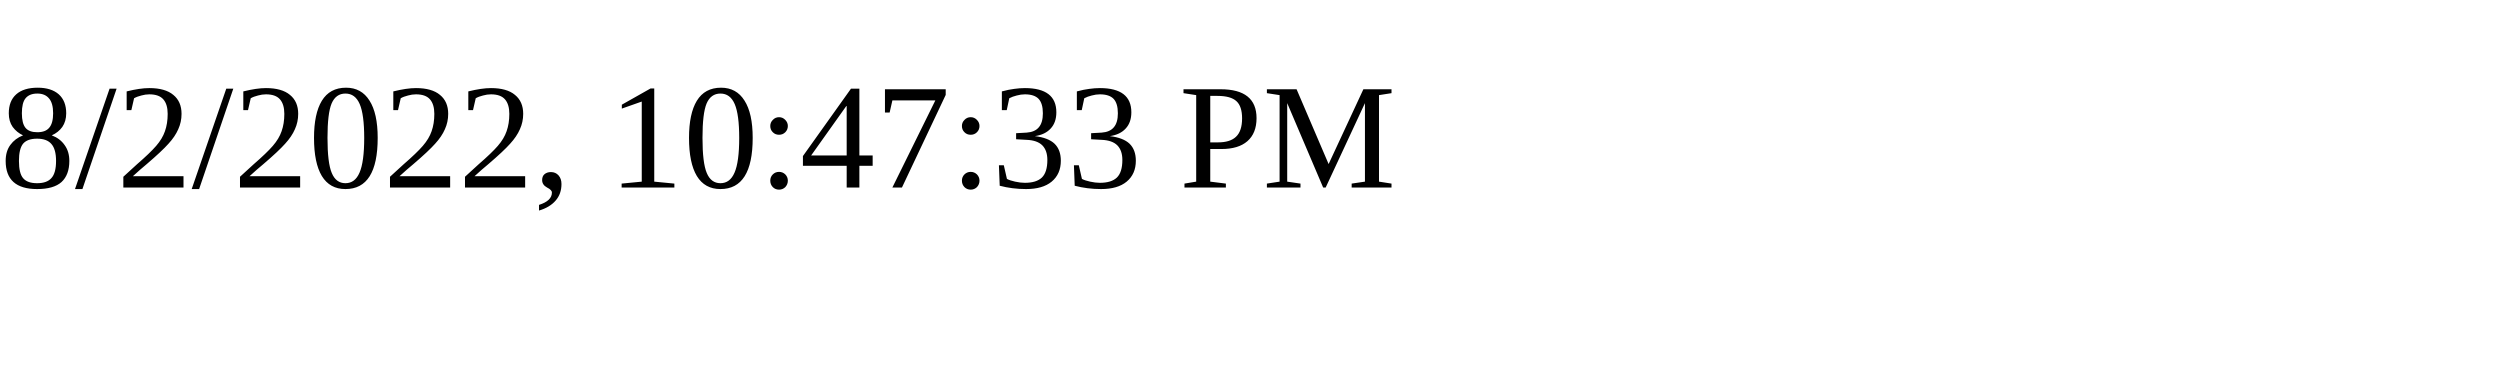
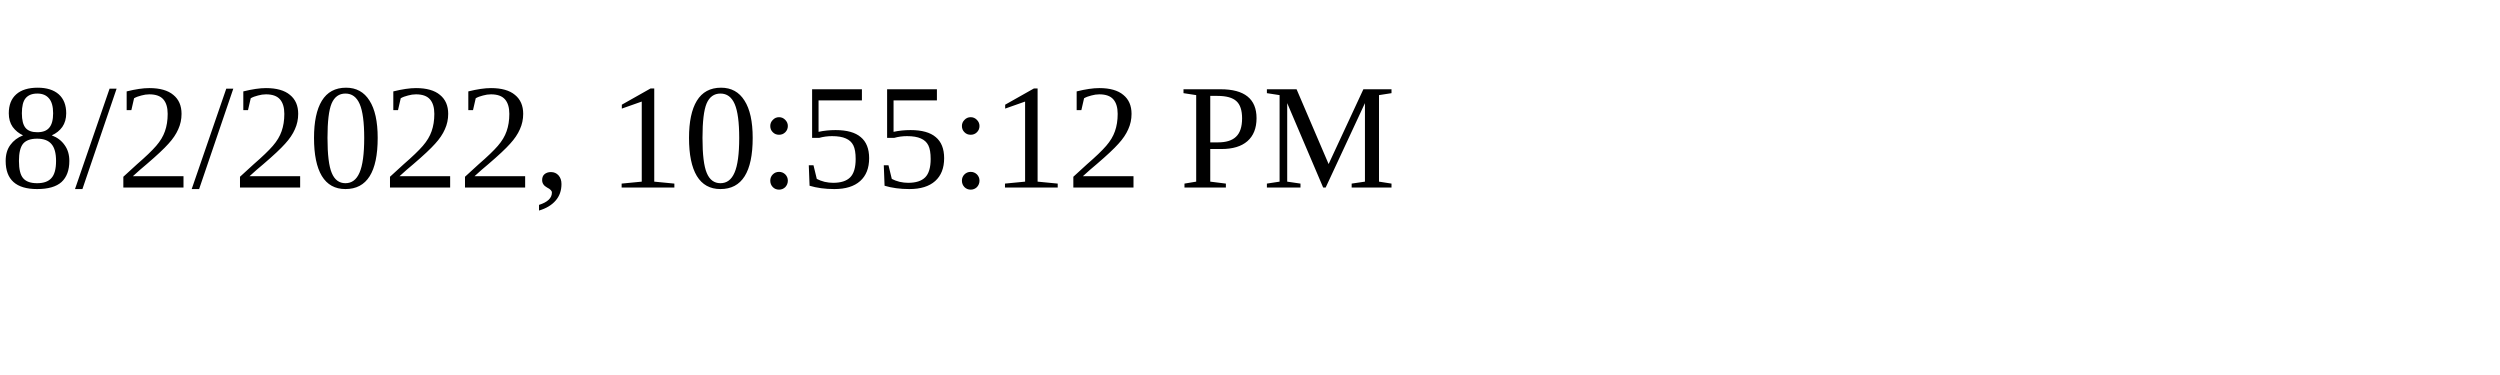
<svg xmlns="http://www.w3.org/2000/svg" height="30" width="200">
-   <text x="0" y="15">8/2/2022, 10:47:33 PM</text>
+   <text x="0" y="15">8/2/2022, 10:55:12 PM</text>
</svg>
